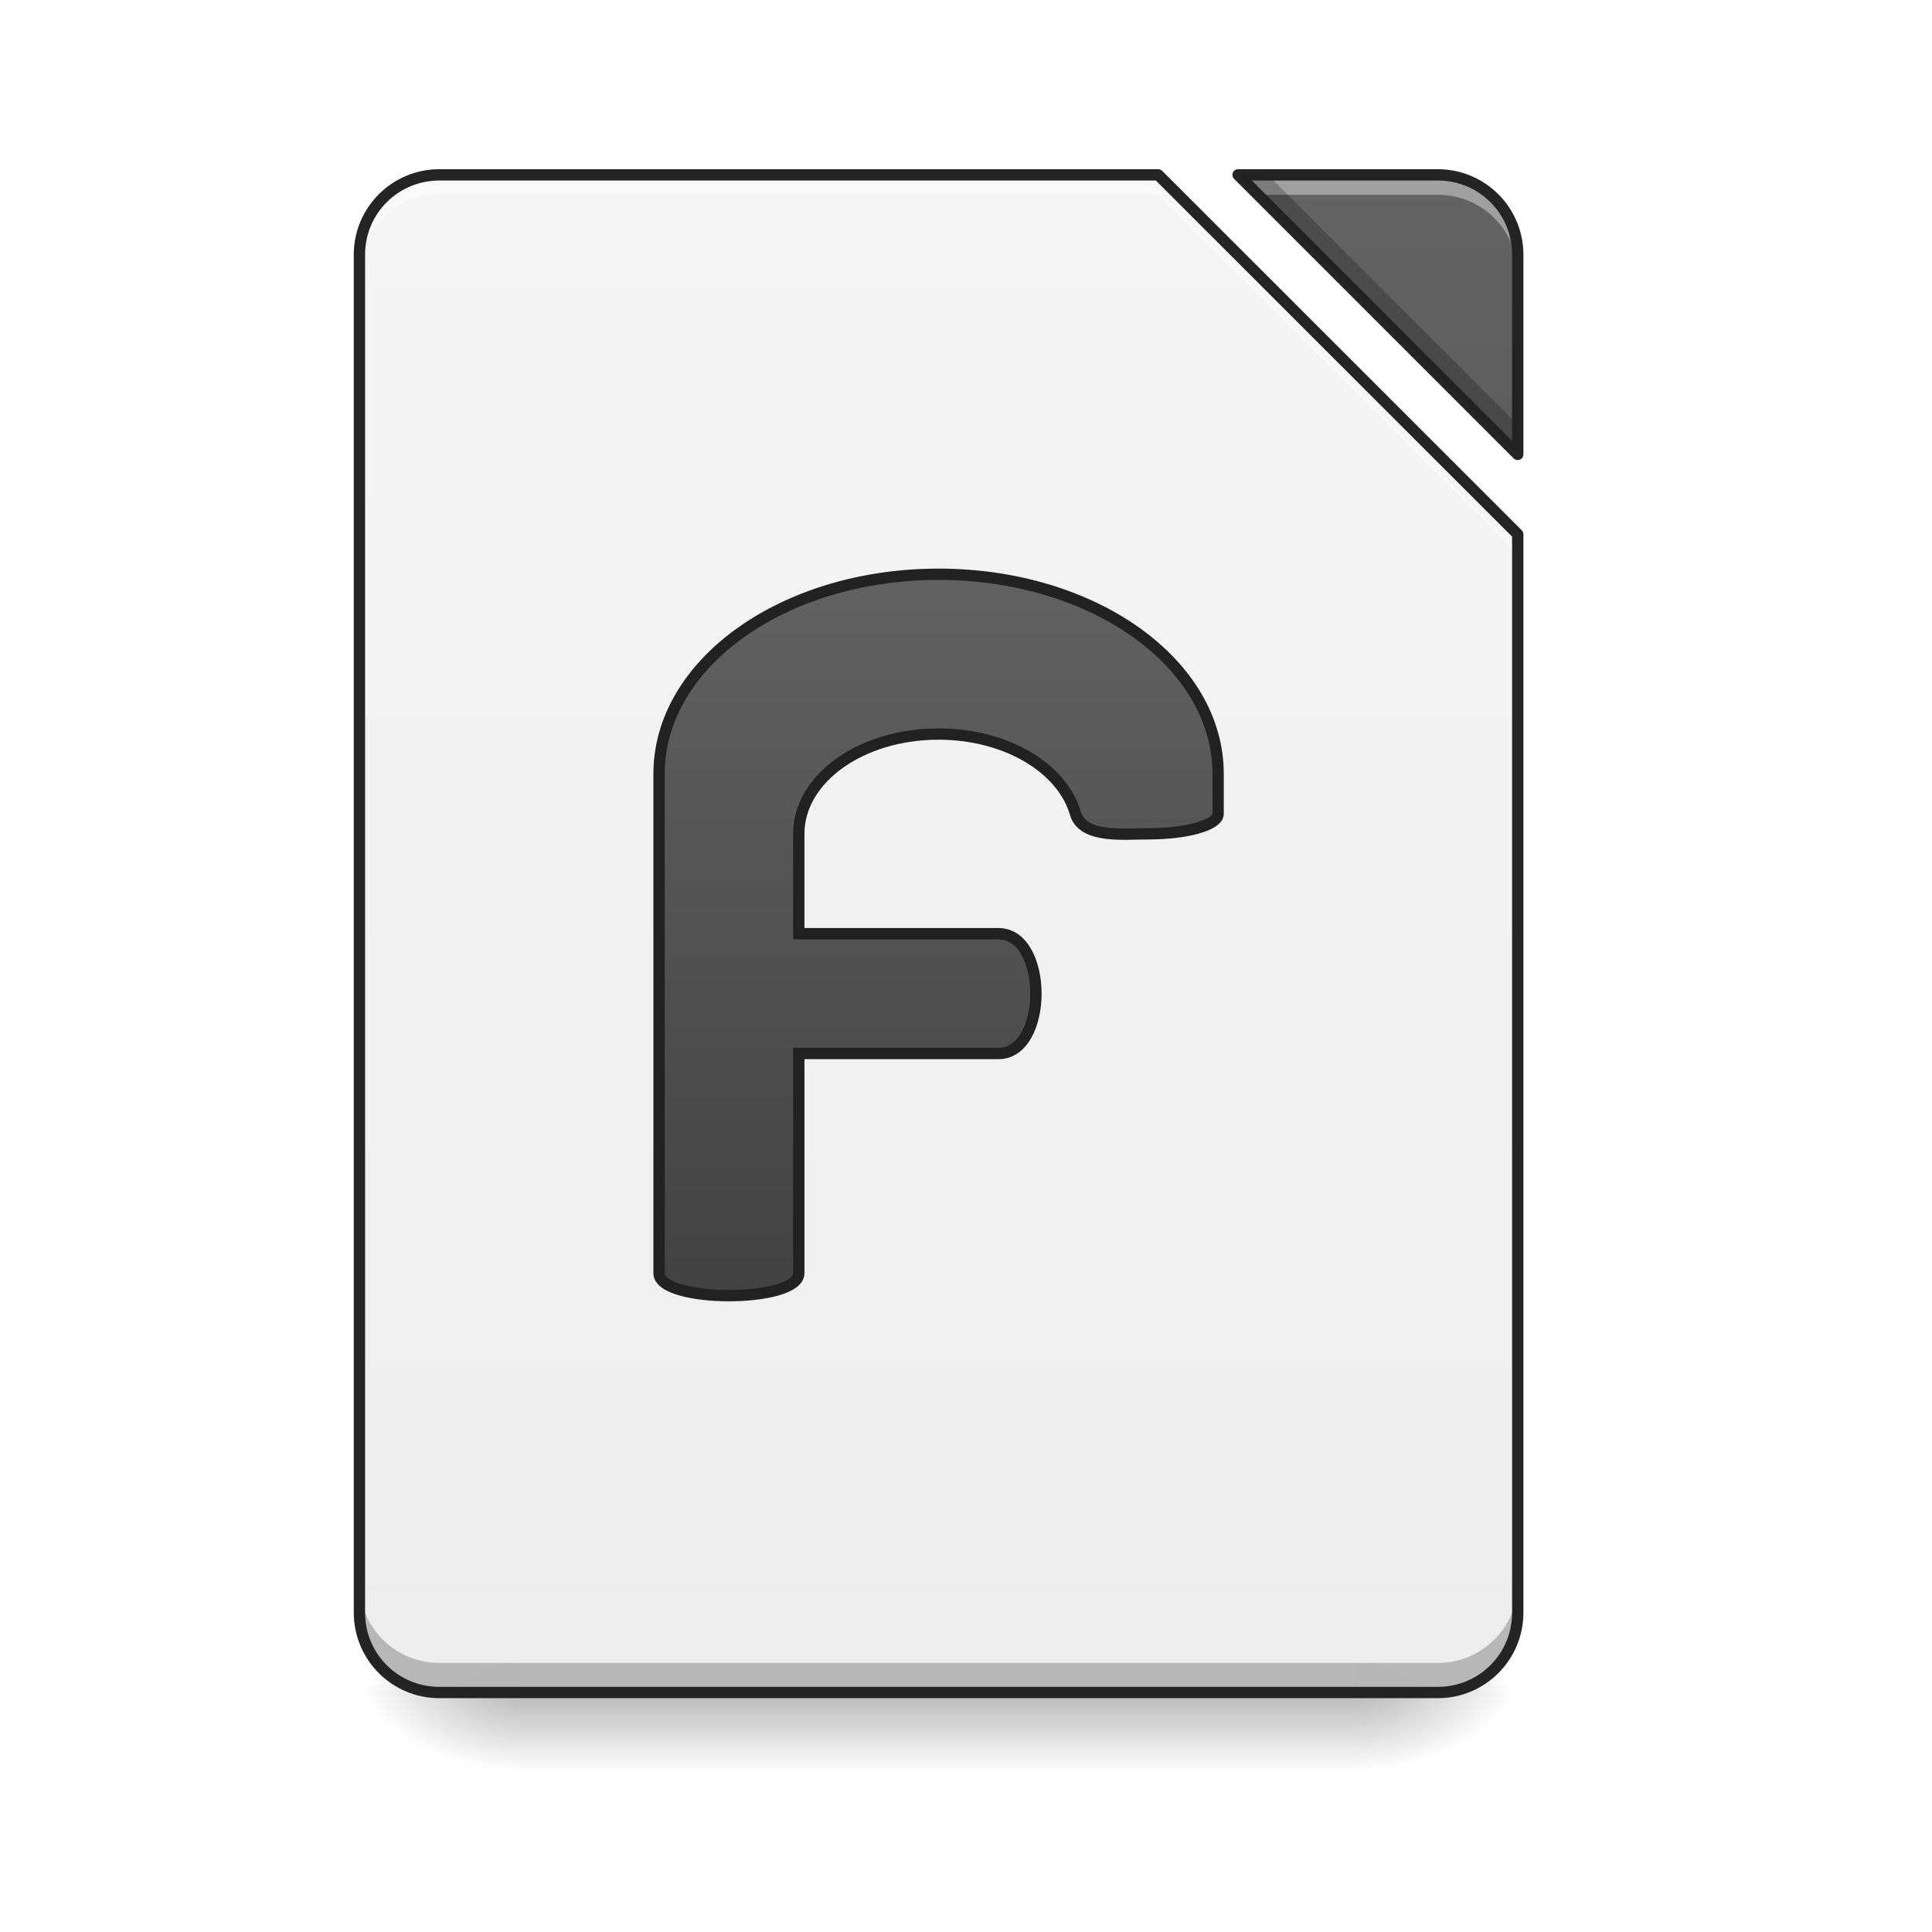
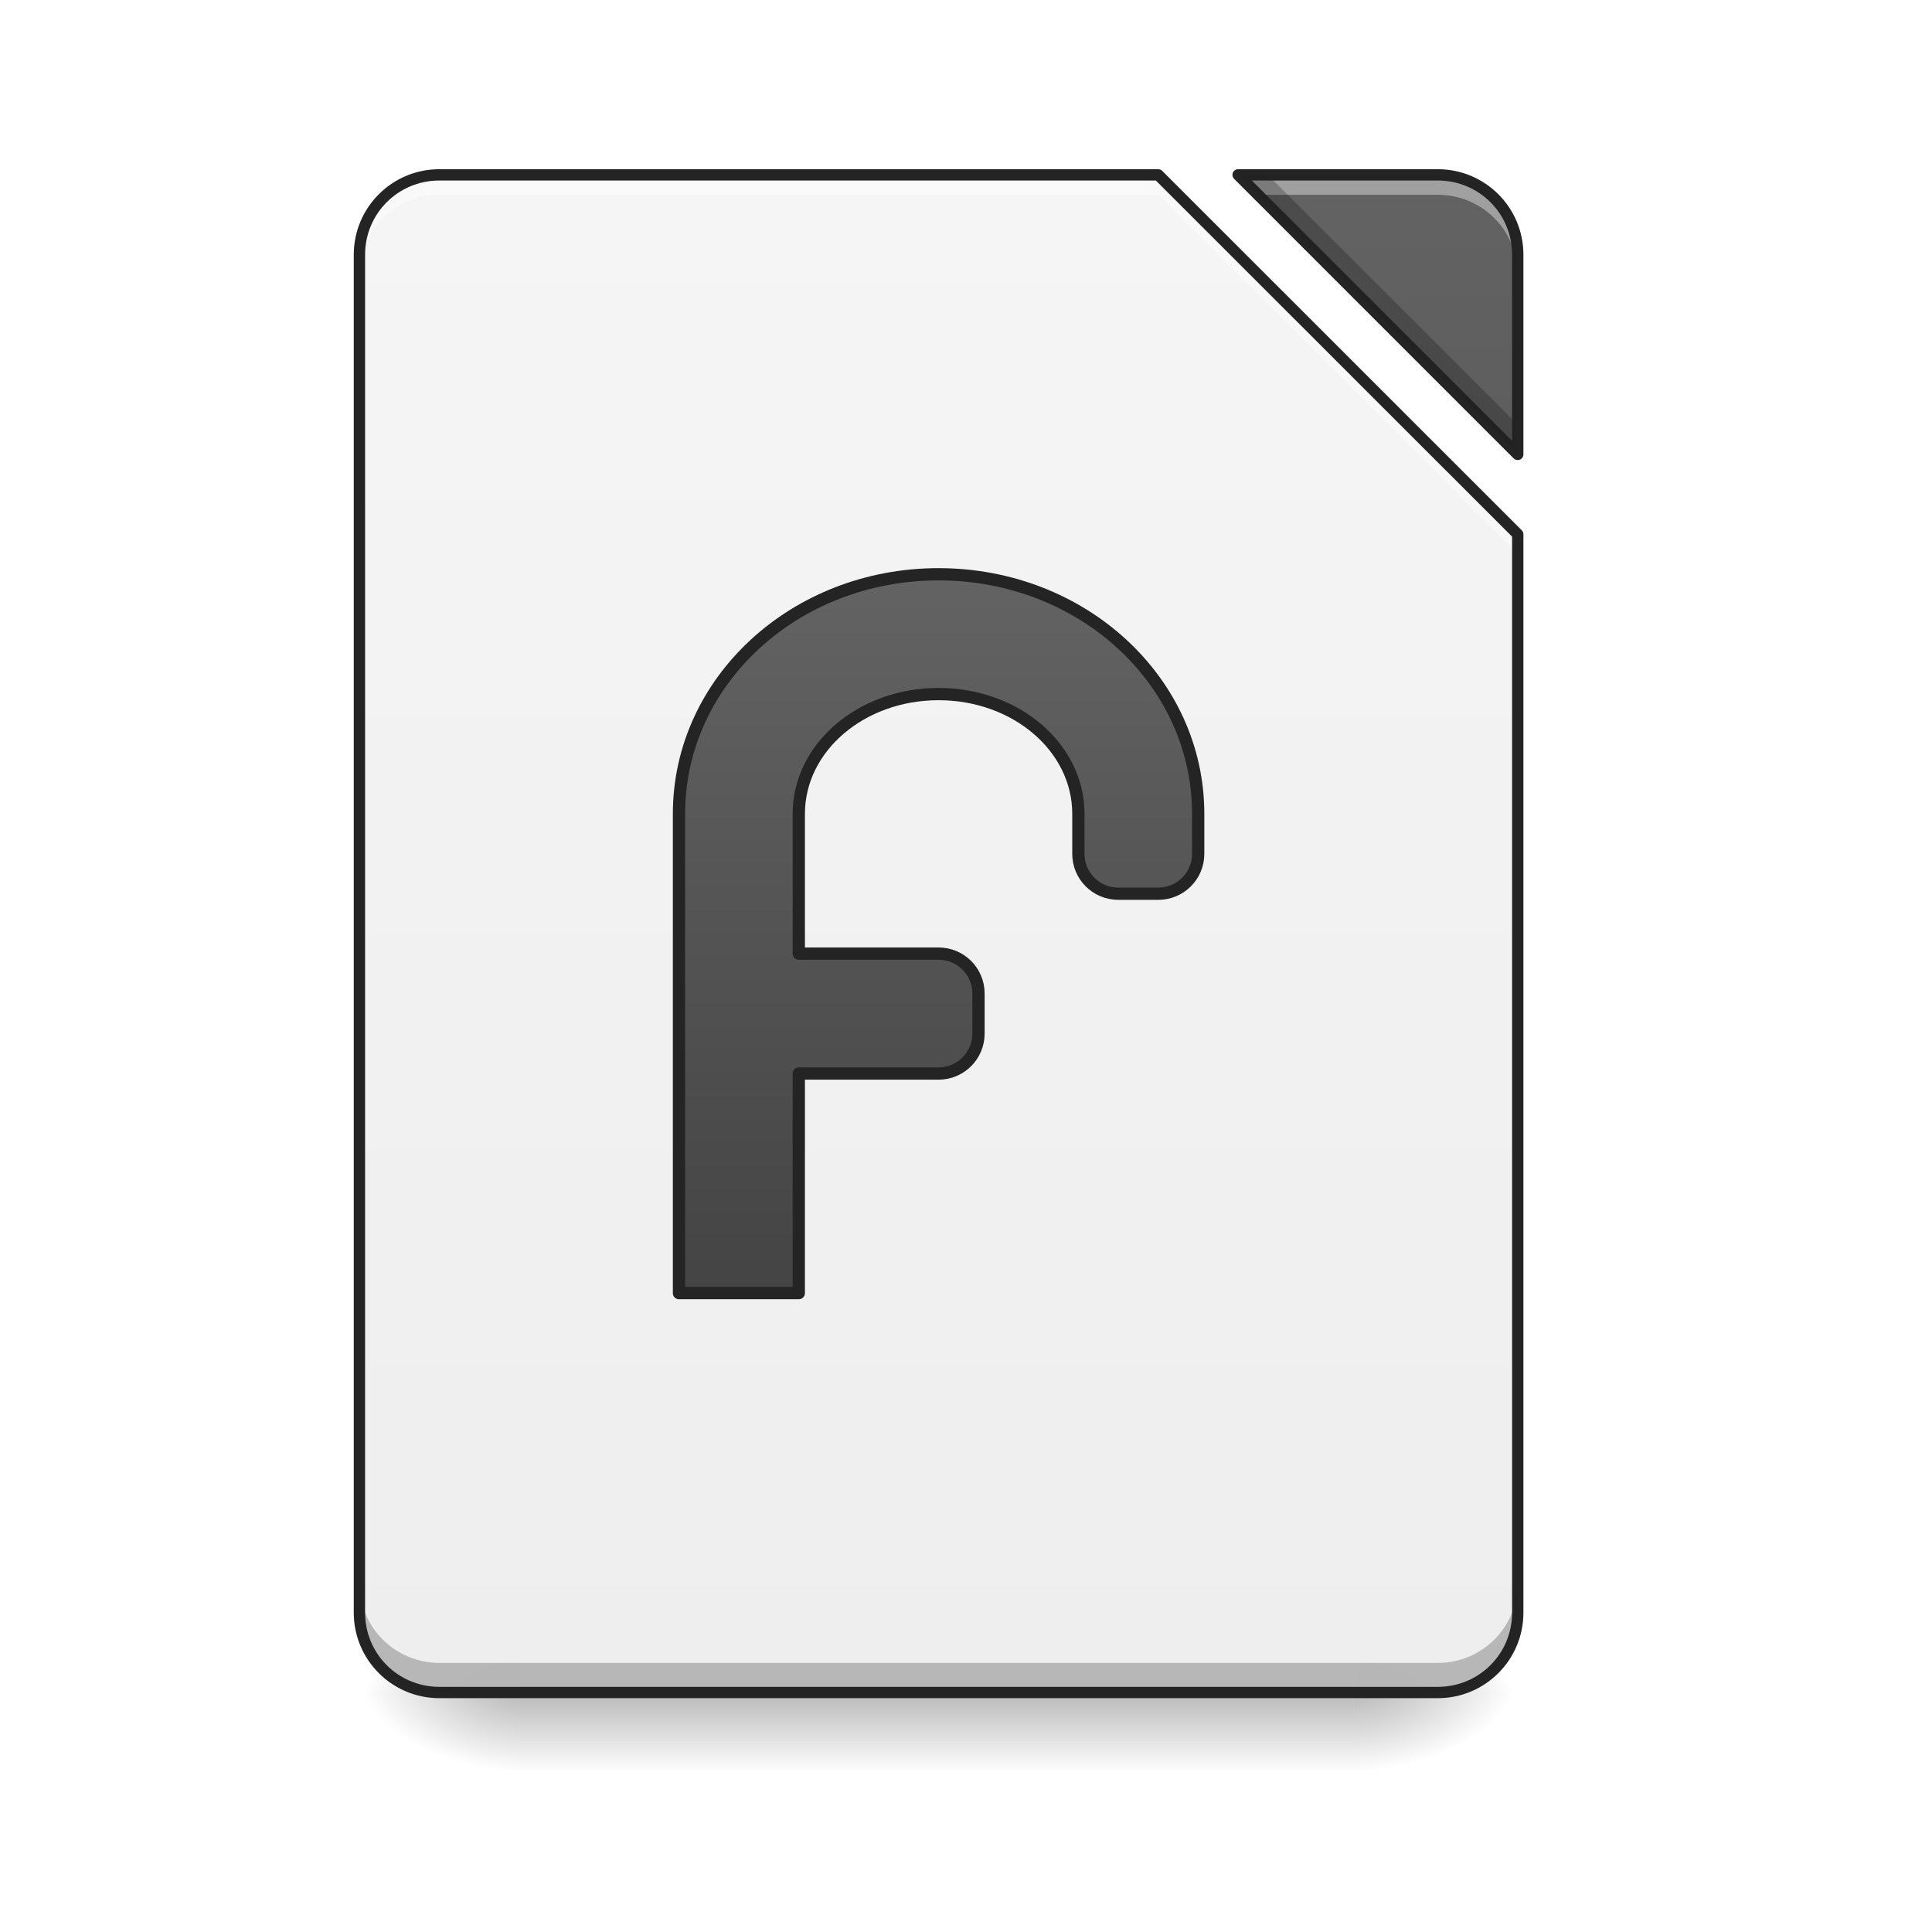
<svg xmlns="http://www.w3.org/2000/svg" xmlns:xlink="http://www.w3.org/1999/xlink" width="64pt" height="64pt" viewBox="0 0 64 64" version="1.1">
  <defs>
    <linearGradient id="linear0" gradientUnits="userSpaceOnUse" x1="254" y1="233.5" x2="254" y2="254.667" gradientTransform="matrix(0.125012,0,0,0.125012,-0.00000763012,26.87757)">
      <stop offset="0" style="stop-color:rgb(0%,0%,0%);stop-opacity:0.275;" />
      <stop offset="1" style="stop-color:rgb(0%,0%,0%);stop-opacity:0;" />
    </linearGradient>
    <radialGradient id="radial0" gradientUnits="userSpaceOnUse" cx="450.909" cy="189.579" fx="450.909" fy="189.579" r="21.167" gradientTransform="matrix(0.000000348341,-0.156265,-0.281277,-0.000000203077,97.64609,127.1907)">
      <stop offset="0" style="stop-color:rgb(0%,0%,0%);stop-opacity:0.314;" />
      <stop offset="0.222" style="stop-color:rgb(0%,0%,0%);stop-opacity:0.275;" />
      <stop offset="1" style="stop-color:rgb(0%,0%,0%);stop-opacity:0;" />
    </radialGradient>
    <radialGradient id="radial1" gradientUnits="userSpaceOnUse" cx="450.909" cy="189.579" fx="450.909" fy="189.579" r="21.167" gradientTransform="matrix(-0.000000348341,0.156265,0.281277,0.000000203077,-35.46307,-15.05496)">
      <stop offset="0" style="stop-color:rgb(0%,0%,0%);stop-opacity:0.314;" />
      <stop offset="0.222" style="stop-color:rgb(0%,0%,0%);stop-opacity:0.275;" />
      <stop offset="1" style="stop-color:rgb(0%,0%,0%);stop-opacity:0;" />
    </radialGradient>
    <radialGradient id="radial2" gradientUnits="userSpaceOnUse" cx="450.909" cy="189.579" fx="450.909" fy="189.579" r="21.167" gradientTransform="matrix(-0.000000348341,-0.156265,0.281277,-0.000000203077,-35.46307,127.1907)">
      <stop offset="0" style="stop-color:rgb(0%,0%,0%);stop-opacity:0.314;" />
      <stop offset="0.222" style="stop-color:rgb(0%,0%,0%);stop-opacity:0.275;" />
      <stop offset="1" style="stop-color:rgb(0%,0%,0%);stop-opacity:0;" />
    </radialGradient>
    <radialGradient id="radial3" gradientUnits="userSpaceOnUse" cx="450.909" cy="189.579" fx="450.909" fy="189.579" r="21.167" gradientTransform="matrix(0.000000348341,0.156265,-0.281277,0.000000203077,97.64609,-15.05496)">
      <stop offset="0" style="stop-color:rgb(0%,0%,0%);stop-opacity:0.314;" />
      <stop offset="0.222" style="stop-color:rgb(0%,0%,0%);stop-opacity:0.275;" />
      <stop offset="1" style="stop-color:rgb(0%,0%,0%);stop-opacity:0;" />
    </radialGradient>
    <filter id="alpha" filterUnits="objectBoundingBox" x="0%" y="0%" width="100%" height="100%">
      <feColorMatrix type="matrix" in="SourceGraphic" values="0 0 0 0 1 0 0 0 0 1 0 0 0 0 1 0 0 0 1 0" />
    </filter>
    <mask id="mask0">
      <g filter="url(#alpha)">
        <rect x="0" y="0" width="64" height="64" style="fill:rgb(0%,0%,0%);fill-opacity:0.988;stroke:none;" />
      </g>
    </mask>
    <linearGradient id="linear1" gradientUnits="userSpaceOnUse" x1="940" y1="1695.118" x2="940" y2="175.118" gradientTransform="matrix(0.0330761,0,0,0.0330761,0,0)">
      <stop offset="0" style="stop-color:rgb(93.333%,93.333%,93.333%);stop-opacity:1;" />
      <stop offset="1" style="stop-color:rgb(96.078%,96.078%,96.078%);stop-opacity:1;" />
    </linearGradient>
    <clipPath id="clip1">
      <rect x="0" y="0" width="64" height="64" />
    </clipPath>
    <g id="surface5" clip-path="url(#clip1)">
      <path style=" stroke:none;fill-rule:nonzero;fill:url(#linear1);" d="M 14.555 5.793 C 13.086 5.793 11.906 6.973 11.906 8.438 L 11.906 53.422 C 11.906 54.887 13.086 56.066 14.555 56.066 L 47.629 56.066 C 49.094 56.066 50.277 54.887 50.277 53.422 L 50.277 17.699 L 38.367 5.793 Z M 41.016 5.793 L 50.277 15.055 L 50.277 8.438 C 50.277 6.973 49.094 5.793 47.629 5.793 Z M 41.016 5.793 " />
    </g>
    <mask id="mask1">
      <g filter="url(#alpha)">
        <rect x="0" y="0" width="64" height="64" style="fill:rgb(0%,0%,0%);fill-opacity:0.988;stroke:none;" />
      </g>
    </mask>
    <linearGradient id="linear2" gradientUnits="userSpaceOnUse" x1="940" y1="1695.118" x2="940" y2="175.118" gradientTransform="matrix(0.0330761,0,0,0.0330761,0,0)">
      <stop offset="0" style="stop-color:rgb(25.882%,25.882%,25.882%);stop-opacity:1;" />
      <stop offset="1" style="stop-color:rgb(38.039%,38.039%,38.039%);stop-opacity:1;" />
    </linearGradient>
    <clipPath id="clip2">
      <rect x="0" y="0" width="64" height="64" />
    </clipPath>
    <g id="surface8" clip-path="url(#clip2)">
      <path style=" stroke:none;fill-rule:nonzero;fill:url(#linear2);" d="M 41.016 5.793 L 50.277 15.055 L 50.277 8.438 C 50.277 6.973 49.094 5.793 47.629 5.793 Z M 41.016 5.793 " />
    </g>
    <mask id="mask2">
      <g filter="url(#alpha)">
        <rect x="0" y="0" width="64" height="64" style="fill:rgb(0%,0%,0%);fill-opacity:0.988;stroke:none;" />
      </g>
    </mask>
    <clipPath id="clip3">
      <rect x="0" y="0" width="64" height="64" />
    </clipPath>
    <g id="surface11" clip-path="url(#clip3)">
      <path style=" stroke:none;fill-rule:nonzero;fill:rgb(100%,100%,100%);fill-opacity:0.392;" d="M 14.555 5.793 C 13.086 5.793 11.906 6.973 11.906 8.438 L 11.906 9.102 C 11.906 7.633 13.086 6.453 14.555 6.453 L 38.367 6.453 L 50.277 18.359 L 50.277 17.699 L 38.367 5.793 Z M 41.016 5.793 L 41.676 6.453 L 47.629 6.453 C 49.094 6.453 50.277 7.633 50.277 9.102 L 50.277 8.438 C 50.277 6.973 49.094 5.793 47.629 5.793 Z M 41.016 5.793 " />
    </g>
    <mask id="mask3">
      <g filter="url(#alpha)">
        <rect x="0" y="0" width="64" height="64" style="fill:rgb(0%,0%,0%);fill-opacity:0.988;stroke:none;" />
      </g>
    </mask>
    <clipPath id="clip4">
      <rect x="0" y="0" width="64" height="64" />
    </clipPath>
    <g id="surface14" clip-path="url(#clip4)">
      <path style=" stroke:none;fill-rule:nonzero;fill:rgb(0%,0%,0%);fill-opacity:0.235;" d="M 41.016 5.793 L 50.277 15.055 L 50.277 14.07 L 41.996 5.793 Z M 11.906 52.441 L 11.906 53.422 C 11.906 54.887 13.086 56.066 14.555 56.066 L 47.629 56.066 C 49.094 56.066 50.277 54.887 50.277 53.422 L 50.277 52.441 C 50.277 53.906 49.094 55.086 47.629 55.086 L 14.555 55.086 C 13.086 55.086 11.906 53.906 11.906 52.441 Z M 11.906 52.441 " />
    </g>
    <mask id="mask4">
      <g filter="url(#alpha)">
        <rect x="0" y="0" width="64" height="64" style="fill:rgb(0%,0%,0%);fill-opacity:0.988;stroke:none;" />
      </g>
    </mask>
    <clipPath id="clip5">
      <rect x="0" y="0" width="64" height="64" />
    </clipPath>
    <g id="surface17" clip-path="url(#clip5)">
      <path style=" stroke:none;fill-rule:nonzero;fill:rgb(12.941%,12.941%,12.941%);fill-opacity:1;" d="M 14.555 5.605 C 12.988 5.605 11.719 6.871 11.719 8.438 L 11.719 53.422 C 11.719 54.988 12.988 56.254 14.555 56.254 L 47.629 56.254 C 49.195 56.254 50.465 54.988 50.465 53.422 L 50.465 17.699 C 50.465 17.648 50.445 17.602 50.41 17.566 L 38.5 5.66 C 38.465 5.625 38.418 5.605 38.367 5.605 Z M 41.016 5.605 C 40.938 5.605 40.871 5.648 40.84 5.719 C 40.812 5.789 40.828 5.871 40.883 5.926 L 50.145 15.188 C 50.195 15.238 50.277 15.254 50.348 15.227 C 50.418 15.199 50.465 15.129 50.465 15.055 L 50.465 8.438 C 50.465 6.871 49.195 5.605 47.629 5.605 Z M 14.555 5.98 L 38.289 5.98 L 50.09 17.777 L 50.09 53.422 C 50.09 54.785 48.996 55.879 47.629 55.879 L 14.555 55.879 C 13.188 55.879 12.094 54.785 12.094 53.422 L 12.094 8.438 C 12.094 7.074 13.188 5.98 14.555 5.98 Z M 41.469 5.98 L 47.629 5.98 C 48.996 5.98 50.09 7.074 50.09 8.438 L 50.09 14.602 Z M 41.469 5.98 " />
    </g>
-     <linearGradient id="linear3" gradientUnits="userSpaceOnUse" x1="940" y1="1295.118" x2="940" y2="575.118" gradientTransform="matrix(0.264583,0,0,0.264583,-0.0000133333,-215)">
+     <mask id="mask5">
+       <g filter="url(#alpha)">
+         <rect x="0" y="0" width="64" height="64" style="fill:rgb(0%,0%,0%);fill-opacity:0.988;stroke:none;" />
+       </g>
+     </mask>
+     <linearGradient id="linear3" gradientUnits="userSpaceOnUse" x1="940" y1="1295.118" x2="940" y2="575.118">
      <stop offset="0" style="stop-color:rgb(25.882%,25.882%,25.882%);stop-opacity:1;" />
      <stop offset="1" style="stop-color:rgb(38.039%,38.039%,38.039%);stop-opacity:1;" />
    </linearGradient>
+     <clipPath id="clip6">
+       <rect x="0" y="0" width="64" height="64" />
+     </clipPath>
+     <g id="surface20" clip-path="url(#clip6)">
+       <path style="fill-rule:nonzero;fill:url(#linear3);stroke-width:12.283;stroke-linecap:round;stroke-linejoin:round;stroke:rgb(12.941%,12.941%,12.941%);stroke-opacity:1;stroke-miterlimit:4;" d="M 939.95 575.142 C 795.987 575.142 680.014 682.14 680.014 815.119 L 680.014 1295.073 L 800.002 1295.073 L 800.002 1075.173 L 939.95 1075.173 C 962.152 1075.173 979.985 1057.222 979.985 1035.137 L 979.985 995.102 C 979.985 972.899 962.152 955.066 939.95 955.066 L 800.002 955.066 L 800.002 815.119 C 800.002 748.629 862.477 695.131 939.95 695.131 C 1017.541 695.131 1080.015 748.629 1080.015 815.119 L 1080.015 855.155 C 1080.015 877.239 1097.848 895.072 1120.051 895.072 L 1159.968 895.072 C 1182.171 895.072 1200.004 877.239 1200.004 855.155 L 1200.004 815.119 C 1200.004 682.14 1084.03 575.142 939.95 575.142 Z M 939.95 575.142 " transform="matrix(0.0330761,0,0,0.0330761,0,0)" />
+     </g>
  </defs>
  <g id="surface1">
    <path style=" stroke:none;fill-rule:nonzero;fill:url(#linear0);" d="M 17.199 56.066 L 44.984 56.066 L 44.984 58.715 L 17.199 58.715 Z M 17.199 56.066 " />
    <path style=" stroke:none;fill-rule:nonzero;fill:url(#radial0);" d="M 44.984 56.066 L 50.277 56.066 L 50.277 53.422 L 44.984 53.422 Z M 44.984 56.066 " />
    <path style=" stroke:none;fill-rule:nonzero;fill:url(#radial1);" d="M 17.199 56.066 L 11.906 56.066 L 11.906 58.715 L 17.199 58.715 Z M 17.199 56.066 " />
    <path style=" stroke:none;fill-rule:nonzero;fill:url(#radial2);" d="M 17.199 56.066 L 11.906 56.066 L 11.906 53.422 L 17.199 53.422 Z M 17.199 56.066 " />
    <path style=" stroke:none;fill-rule:nonzero;fill:url(#radial3);" d="M 44.984 56.066 L 50.277 56.066 L 50.277 58.715 L 44.984 58.715 Z M 44.984 56.066 " />
    <use xlink:href="#surface5" mask="url(#mask0)" />
    <use xlink:href="#surface8" mask="url(#mask1)" />
    <use xlink:href="#surface11" mask="url(#mask2)" />
    <use xlink:href="#surface14" mask="url(#mask3)" />
    <use xlink:href="#surface17" mask="url(#mask4)" />
-     <path style="fill-rule:nonzero;fill:url(#linear3);stroke-width:3;stroke-linecap:round;stroke-linejoin:miter;stroke:rgb(12.941%,12.941%,12.941%);stroke-opacity:1;stroke-miterlimit:4;" d="M 248.695 -62.827 C 207.668 -62.827 174.64 -39.236 174.64 -9.926 L 174.64 122.374 C 174.64 130.311 211.667 130.311 211.667 122.374 L 211.667 64.161 L 264.568 64.161 C 277.817 64.161 277.817 32.414 264.568 32.414 L 211.667 32.414 L 211.667 5.948 C 211.667 -8.707 228.197 -20.487 248.695 -20.487 C 266.693 -20.487 281.598 -11.426 285.004 0.667 C 287.066 7.291 298.128 5.916 304.283 5.948 C 314.532 5.948 322.782 3.604 322.782 0.667 L 322.782 -9.926 C 322.782 -39.236 289.754 -62.827 248.695 -62.827 Z M 248.695 -62.827 " transform="matrix(0.125012,0,0,0.125012,0,26.87757)" />
+     <use xlink:href="#surface20" mask="url(#mask5)" />
  </g>
</svg>
